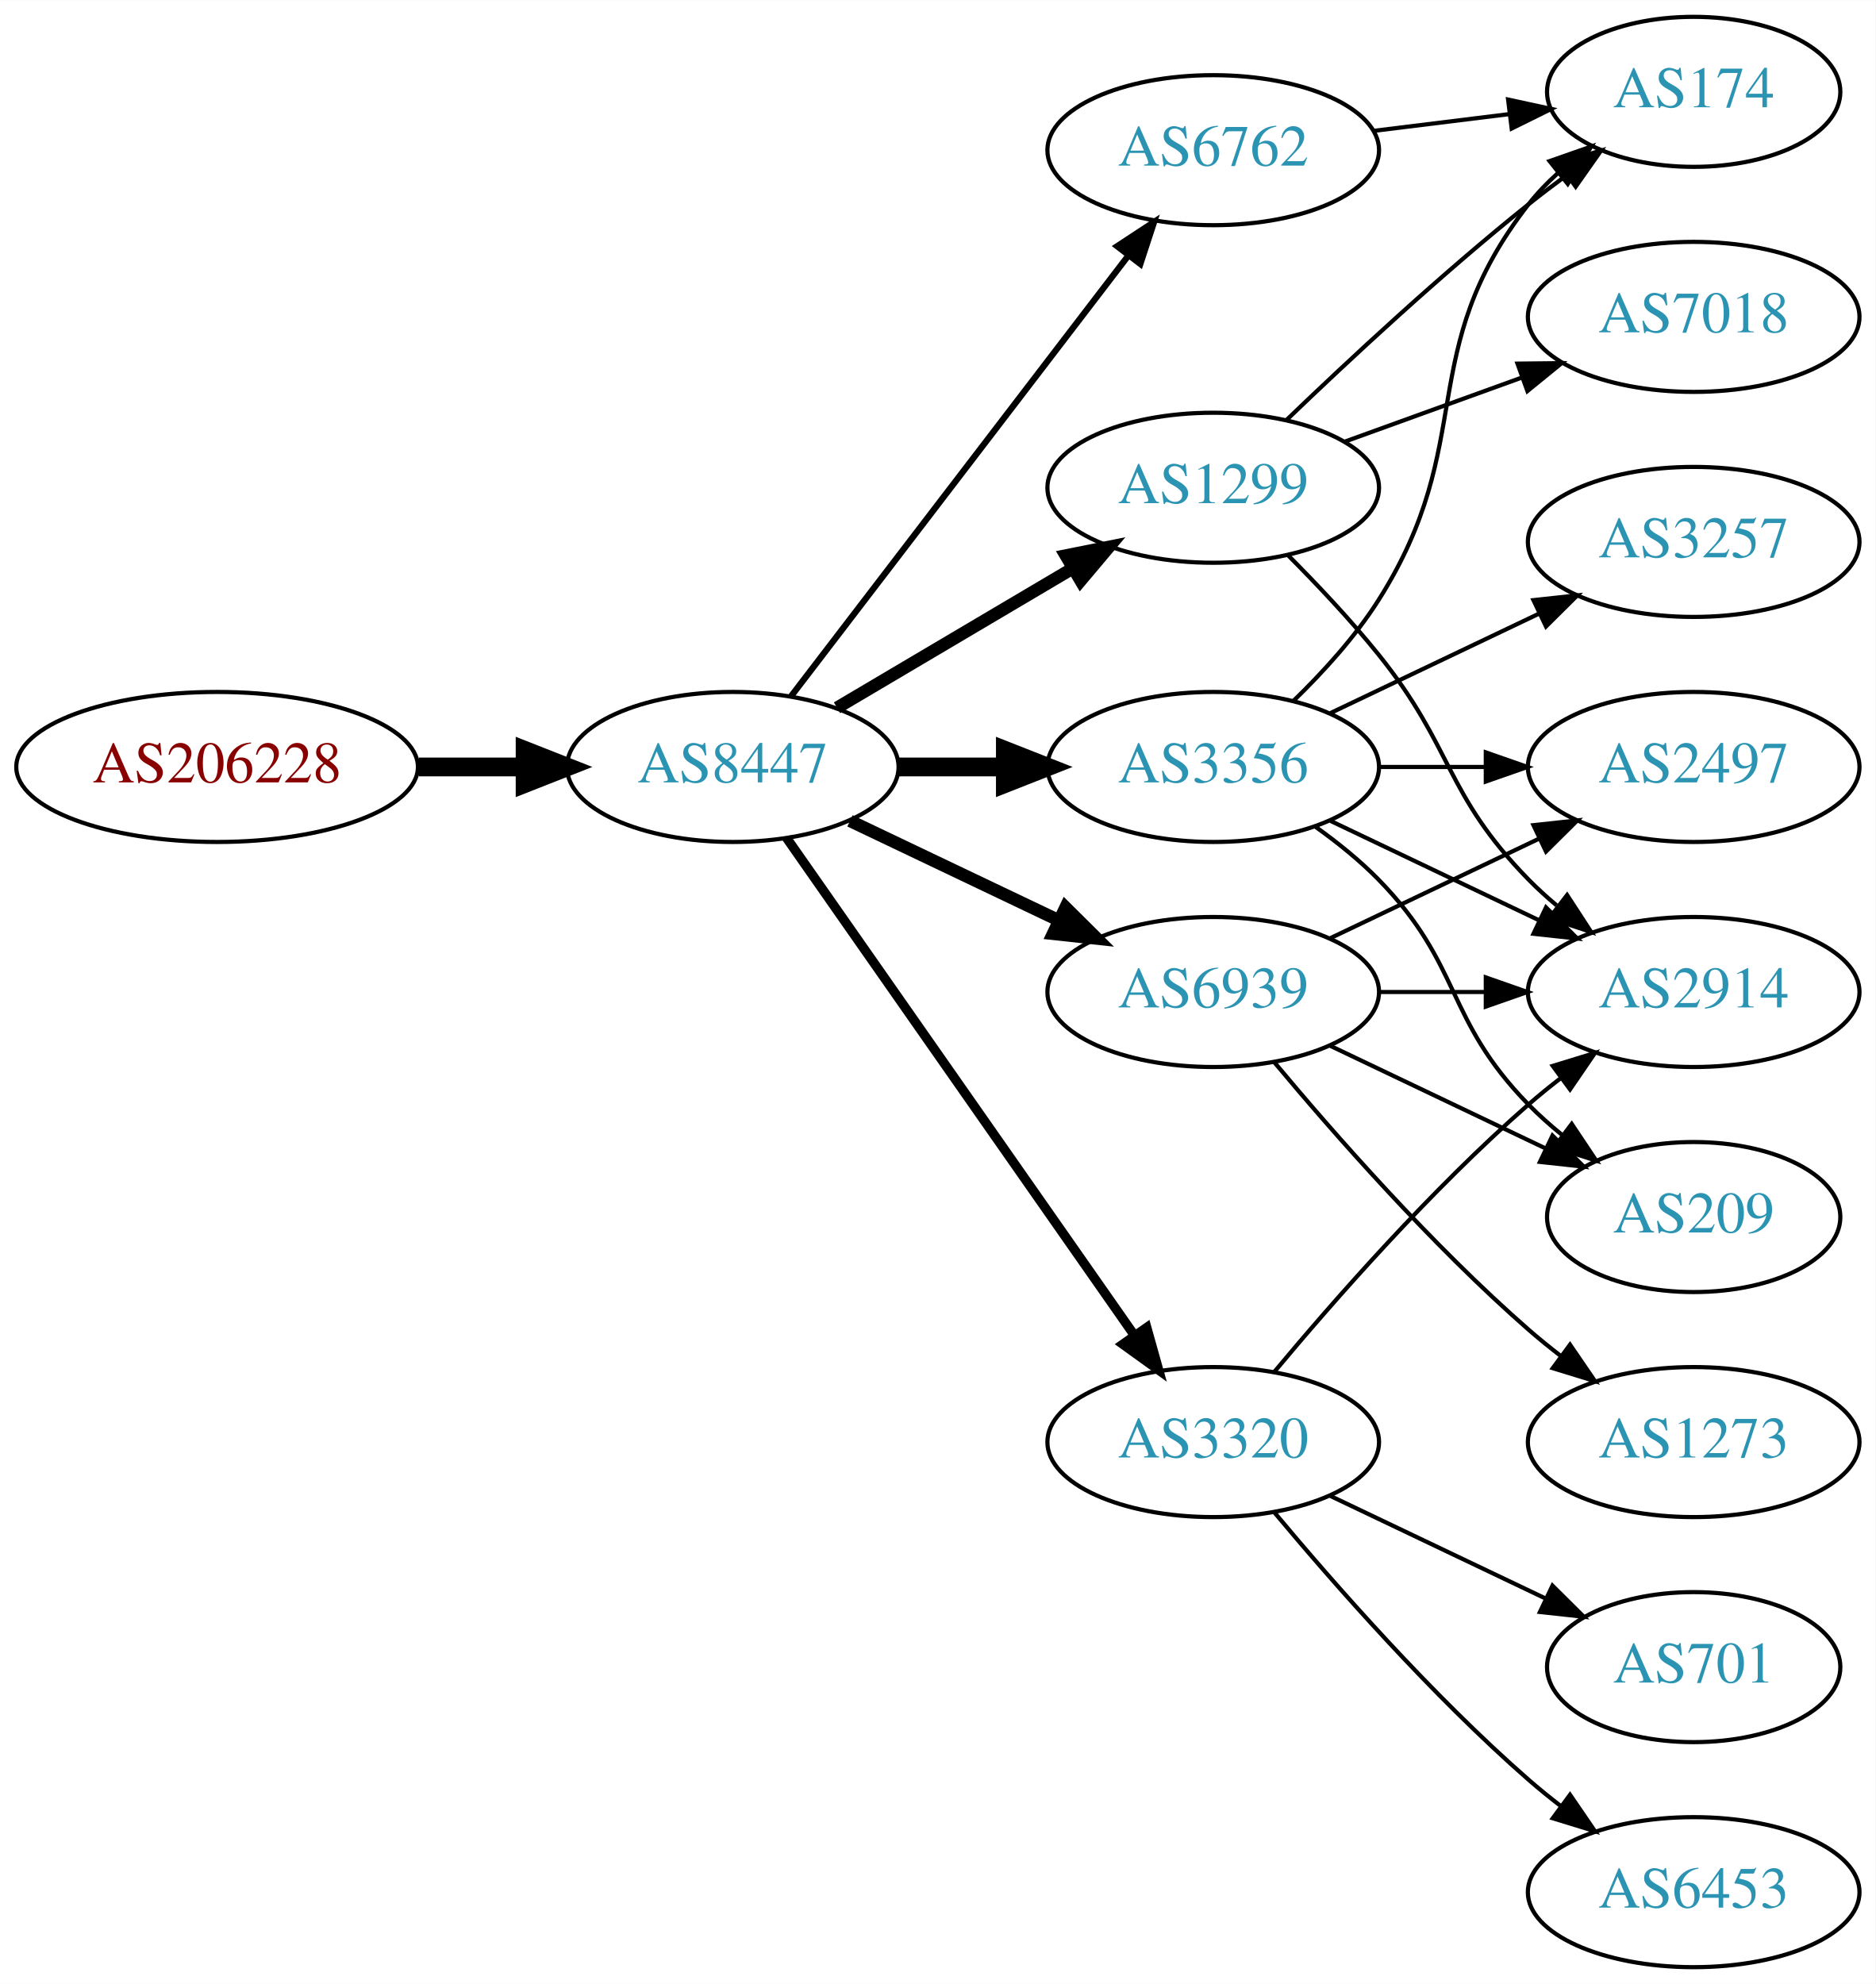
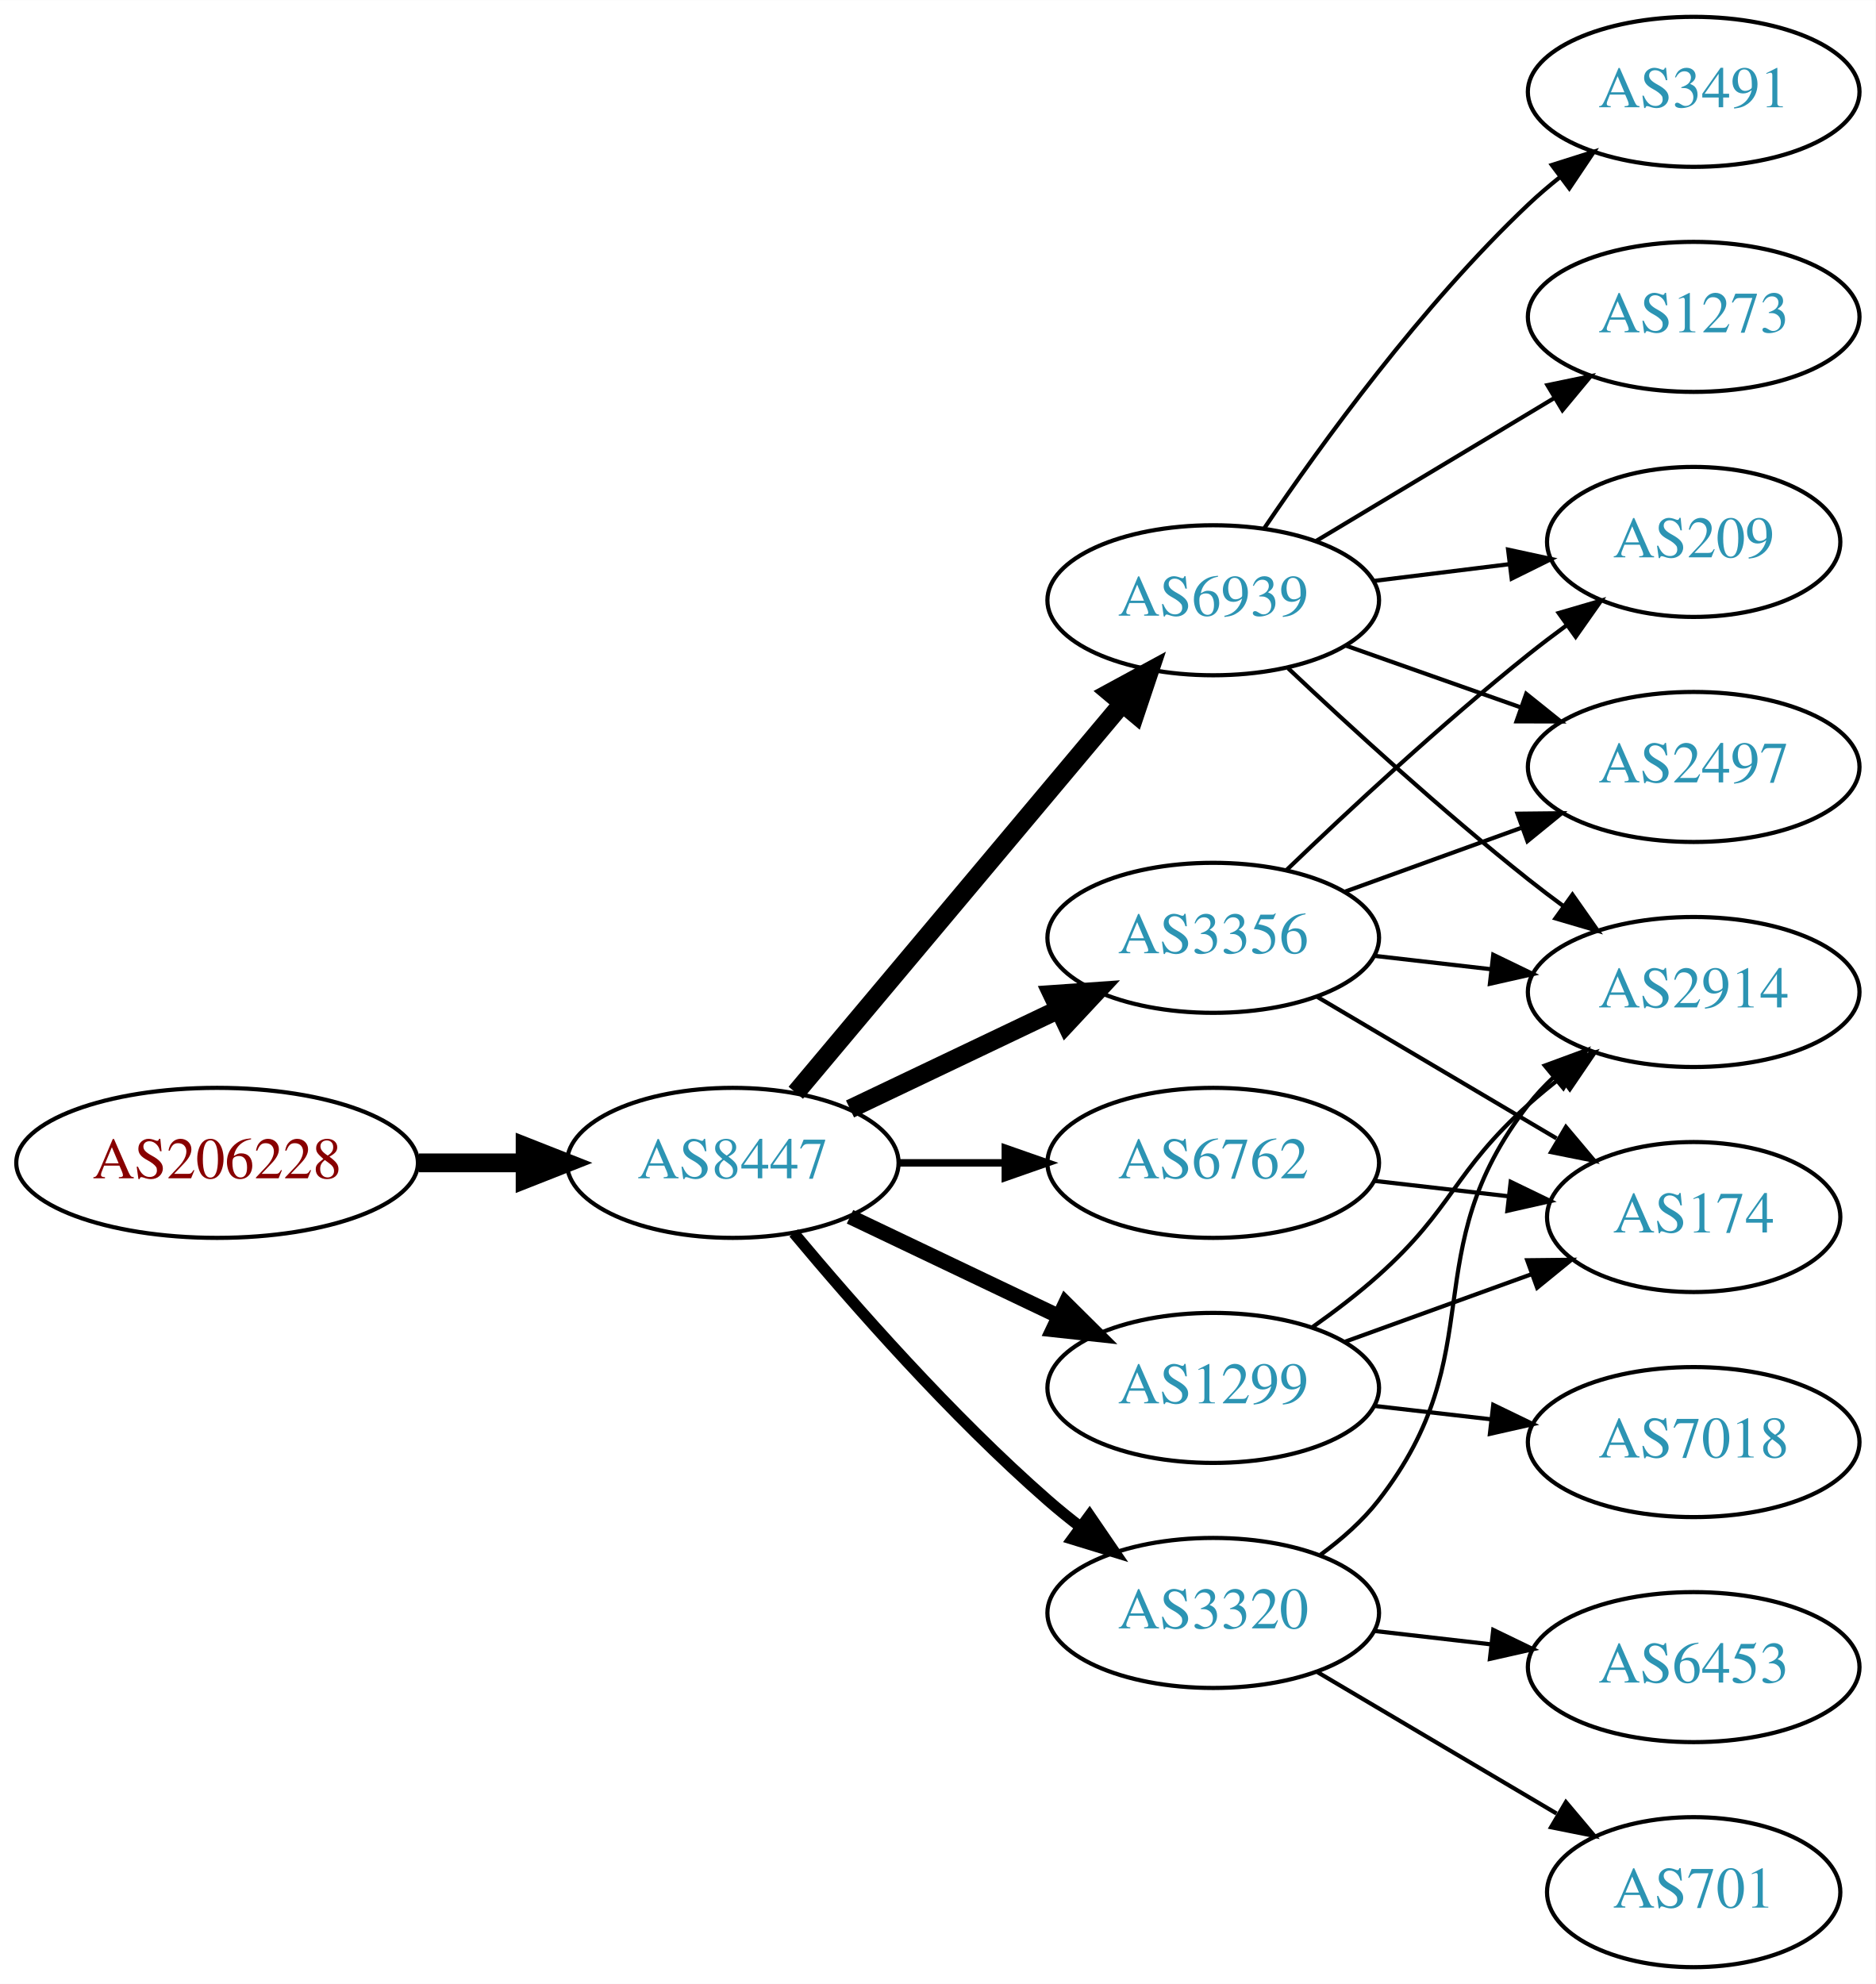
<svg xmlns="http://www.w3.org/2000/svg" xmlns:xlink="http://www.w3.org/1999/xlink" width="450pt" height="476pt" viewBox="0.00 0.00 450.07 476.00">
  <g id="graph0" class="graph" transform="scale(1 1) rotate(0) translate(4 472)">
    <polygon fill="white" stroke="none" points="-4,4 -4,-472 446.07,-472 446.07,4 -4,4" />
    <g id="node1" class="node">
      <g id="a_node1">
        <a xlink:href="/asn/206228" xlink:title="AS206228 ~ Andritz AG [AT]">
-           <ellipse fill="#ffffff" stroke="black" cx="48.096" cy="-288" rx="48.192" ry="18" />
-           <text text-anchor="middle" x="48.096" y="-284.3" font-family="Times,serif" font-size="14.00" fill="#880000">AS206228</text>
+           <ellipse fill="#ffffff" stroke="black" cx="48.096" cy="-193" rx="48.192" ry="18" />
+           <text text-anchor="middle" x="48.096" y="-189.3" font-family="Times,serif" font-size="14.00" fill="#880000">AS206228</text>
        </a>
      </g>
    </g>
    <g id="node2" class="node">
      <g id="a_node2">
        <a xlink:href="/asn/8447" xlink:title="AS8447 ~ A1 Telekom Austria AG [AT]">
-           <ellipse fill="#ffffff" stroke="black" cx="171.838" cy="-288" rx="39.794" ry="18" />
-           <text text-anchor="middle" x="171.838" y="-284.3" font-family="Times,serif" font-size="14.00" fill="#2c94b3">AS8447</text>
+           <ellipse fill="#ffffff" stroke="black" cx="171.838" cy="-193" rx="39.794" ry="18" />
+           <text text-anchor="middle" x="171.838" y="-189.3" font-family="Times,serif" font-size="14.00" fill="#2c94b3">AS8447</text>
        </a>
      </g>
    </g>
    <g id="edge1" class="edge">
-       <path fill="none" stroke="black" stroke-width="4.5" d="M96.513,-288C104.867,-288 113.577,-288 121.969,-288" />
-       <polygon fill="black" stroke="black" stroke-width="4.5" points="122.004,-291.938 132.004,-288 122.004,-284.063 122.004,-291.938" />
+       <path fill="none" stroke="black" stroke-width="4.5" d="M96.513,-193C104.867,-193 113.577,-193 121.969,-193" />
+       <polygon fill="black" stroke="black" stroke-width="4.5" points="122.004,-196.938 132.004,-193 122.004,-189.063 122.004,-196.938" />
    </g>
    <g id="node3" class="node">
      <g id="a_node3">
-         <a xlink:href="/asn/1299" xlink:title="AS1299 ~ Telia Carrier [EU]">
-           <ellipse fill="#ffffff" stroke="black" cx="287.131" cy="-355" rx="39.794" ry="18" />
-           <text text-anchor="middle" x="287.131" y="-351.3" font-family="Times,serif" font-size="14.00" fill="#2c94b3">AS1299</text>
+         <a xlink:href="/asn/6939" xlink:title="AS6939 ~ Hurricane Electric LLC [US]">
+           <ellipse fill="#ffffff" stroke="black" cx="287.131" cy="-328" rx="39.794" ry="18" />
+           <text text-anchor="middle" x="287.131" y="-324.3" font-family="Times,serif" font-size="14.00" fill="#2c94b3">AS6939</text>
        </a>
      </g>
    </g>
    <g id="edge2" class="edge">
-       <path fill="none" stroke="black" stroke-width="3" d="M196.864,-302.209C213.237,-311.891 235.124,-324.835 253.128,-335.482" />
-       <polygon fill="black" stroke="black" stroke-width="3" points="251.75,-338.734 262.139,-340.812 255.313,-332.708 251.75,-338.734" />
+       <path fill="none" stroke="black" stroke-width="4.5" d="M186.958,-209.825C206.632,-233.269 242.436,-275.934 265.215,-303.076" />
+       <polygon fill="black" stroke="black" stroke-width="4.5" points="262.389,-305.834 271.833,-310.963 268.421,-300.772 262.389,-305.834" />
    </g>
    <g id="node4" class="node">
      <g id="a_node4">
-         <a xlink:href="/asn/3356" xlink:title="AS3356 ~ Level 3 Parent, LLC [US]">
-           <ellipse fill="#ffffff" stroke="black" cx="287.131" cy="-288" rx="39.794" ry="18" />
-           <text text-anchor="middle" x="287.131" y="-284.3" font-family="Times,serif" font-size="14.00" fill="#2c94b3">AS3356</text>
+         <a xlink:href="/asn/1299" xlink:title="AS1299 ~ Telia Carrier [EU]">
+           <ellipse fill="#ffffff" stroke="black" cx="287.131" cy="-139" rx="39.794" ry="18" />
+           <text text-anchor="middle" x="287.131" y="-135.3" font-family="Times,serif" font-size="14.00" fill="#2c94b3">AS1299</text>
        </a>
      </g>
    </g>
    <g id="edge3" class="edge">
-       <path fill="none" stroke="black" stroke-width="4.5" d="M211.51,-288C219.713,-288 228.477,-288 237.009,-288" />
-       <polygon fill="black" stroke="black" stroke-width="4.5" points="237.248,-291.938 247.248,-288 237.248,-284.063 237.248,-291.938" />
+       <path fill="none" stroke="black" stroke-width="3.6" d="M199.974,-180.066C214.968,-172.919 233.789,-163.948 250.013,-156.215" />
+       <polygon fill="black" stroke="black" stroke-width="3.6" points="251.695,-159.291 259.216,-151.829 248.683,-152.972 251.695,-159.291" />
    </g>
    <g id="node5" class="node">
      <g id="a_node5">
-         <a xlink:href="/asn/6939" xlink:title="AS6939 ~ Hurricane Electric LLC [US]">
-           <ellipse fill="#ffffff" stroke="black" cx="287.131" cy="-234" rx="39.794" ry="18" />
-           <text text-anchor="middle" x="287.131" y="-230.3" font-family="Times,serif" font-size="14.00" fill="#2c94b3">AS6939</text>
+         <a xlink:href="/asn/3356" xlink:title="AS3356 ~ Level 3 Parent, LLC [US]">
+           <ellipse fill="#ffffff" stroke="black" cx="287.131" cy="-247" rx="39.794" ry="18" />
+           <text text-anchor="middle" x="287.131" y="-243.3" font-family="Times,serif" font-size="14.00" fill="#2c94b3">AS3356</text>
        </a>
      </g>
    </g>
    <g id="edge4" class="edge">
-       <path fill="none" stroke="black" stroke-width="3" d="M199.974,-275.066C214.968,-267.919 233.789,-258.948 250.013,-251.215" />
-       <polygon fill="black" stroke="black" stroke-width="3" points="251.695,-254.291 259.216,-246.829 248.683,-247.972 251.695,-254.291" />
+       <path fill="none" stroke="black" stroke-width="4.5" d="M199.974,-205.934C214.968,-213.081 233.789,-222.052 250.013,-229.785" />
+       <polygon fill="black" stroke="black" stroke-width="4.5" points="248.495,-233.423 259.216,-234.171 251.883,-226.314 248.495,-233.423" />
    </g>
    <g id="node6" class="node">
      <g id="a_node6">
        <a xlink:href="/asn/6762" xlink:title="AS6762 ~ TELECOM ITALIA SPARKLE S.p.A. [IT]">
-           <ellipse fill="#ffffff" stroke="black" cx="287.131" cy="-436" rx="39.794" ry="18" />
-           <text text-anchor="middle" x="287.131" y="-432.3" font-family="Times,serif" font-size="14.00" fill="#2c94b3">AS6762</text>
+           <ellipse fill="#ffffff" stroke="black" cx="287.131" cy="-193" rx="39.794" ry="18" />
+           <text text-anchor="middle" x="287.131" y="-189.3" font-family="Times,serif" font-size="14.00" fill="#2c94b3">AS6762</text>
        </a>
      </g>
    </g>
    <g id="edge5" class="edge">
-       <path fill="none" stroke="black" stroke-width="1.5" d="M185.834,-304.977C205.704,-330.934 243.753,-380.64 266.848,-410.809" />
-       <polygon fill="black" stroke="black" stroke-width="1.5" points="264.08,-412.952 272.937,-418.765 269.638,-408.697 264.08,-412.952" />
+       <path fill="none" stroke="black" stroke-width="1.8" d="M211.51,-193C219.713,-193 228.477,-193 237.009,-193" />
+       <polygon fill="black" stroke="black" stroke-width="1.8" points="237.248,-196.5 247.248,-193 237.248,-189.5 237.248,-196.5" />
    </g>
    <g id="node7" class="node">
      <g id="a_node7">
        <a xlink:href="/asn/3320" xlink:title="AS3320 ~ DTAG [DE]">
-           <ellipse fill="#ffffff" stroke="black" cx="287.131" cy="-126" rx="39.794" ry="18" />
-           <text text-anchor="middle" x="287.131" y="-122.3" font-family="Times,serif" font-size="14.00" fill="#2c94b3">AS3320</text>
+           <ellipse fill="#ffffff" stroke="black" cx="287.131" cy="-85" rx="39.794" ry="18" />
+           <text text-anchor="middle" x="287.131" y="-81.3" font-family="Times,serif" font-size="14.00" fill="#2c94b3">AS3320</text>
        </a>
      </g>
    </g>
    <g id="edge6" class="edge">
-       <path fill="none" stroke="black" stroke-width="2.25" d="M184.748,-270.969C204.67,-242.483 244.859,-185.015 268.209,-151.626" />
-       <polygon fill="black" stroke="black" stroke-width="2.25" points="271.176,-153.491 274.039,-143.29 265.44,-149.479 271.176,-153.491" />
+       <path fill="none" stroke="black" stroke-width="2.7" d="M186.468,-176.183C200.751,-159.071 224.297,-132.255 247.484,-112 249.95,-109.846 252.589,-107.706 255.286,-105.628" />
+       <polygon fill="black" stroke="black" stroke-width="2.7" points="257.459,-108.375 263.44,-99.63 253.311,-102.736 257.459,-108.375" />
+     </g>
+     <g id="node8" class="node">
+       <g id="a_node8">
+         <a xlink:href="/asn/1273" xlink:title="AS1273 ~ Vodafone Group PLC [EU]">
+           <ellipse fill="#ffffff" stroke="black" cx="402.424" cy="-396" rx="39.794" ry="18" />
+           <text text-anchor="middle" x="402.424" y="-392.3" font-family="Times,serif" font-size="14.00" fill="#2c94b3">AS1273</text>
+         </a>
+       </g>
+     </g>
+     <g id="edge7" class="edge">
+       <path fill="none" stroke="black" d="M311.881,-342.255C328.497,-352.229 350.894,-365.671 369.13,-376.617" />
+       <polygon fill="black" stroke="black" points="367.33,-379.618 377.705,-381.764 370.932,-373.616 367.33,-379.618" />
+     </g>
+     <g id="node9" class="node">
+       <g id="a_node9">
+         <a xlink:href="/asn/2497" xlink:title="AS2497 ~ Internet Initiative Japan Inc. [JP]">
+           <ellipse fill="#ffffff" stroke="black" cx="402.424" cy="-288" rx="39.794" ry="18" />
+           <text text-anchor="middle" x="402.424" y="-284.3" font-family="Times,serif" font-size="14.00" fill="#2c94b3">AS2497</text>
+         </a>
+       </g>
+     </g>
+     <g id="edge8" class="edge">
+       <path fill="none" stroke="black" d="M319.089,-317.07C331.952,-312.528 347.058,-307.195 360.795,-302.345" />
+       <polygon fill="black" stroke="black" points="362.239,-305.547 370.504,-298.917 359.909,-298.946 362.239,-305.547" />
    </g>
    <g id="node10" class="node">
      <g id="a_node10">
-         <a xlink:href="/asn/174" xlink:title="AS174 ~ Cogent Communications [US]">
-           <ellipse fill="#ffffff" stroke="black" cx="402.424" cy="-450" rx="35.194" ry="18" />
-           <text text-anchor="middle" x="402.424" y="-446.3" font-family="Times,serif" font-size="14.00" fill="#2c94b3">AS174</text>
-         </a>
-       </g>
-     </g>
-     <g id="edge17" class="edge">
-       <path fill="none" stroke="black" d="M304.775,-371.312C319.55,-385.51 341.963,-406.363 362.777,-423 365.698,-425.335 368.808,-427.696 371.945,-430" />
-       <polygon fill="black" stroke="black" points="370.035,-432.937 380.205,-435.908 374.107,-427.244 370.035,-432.937" />
+         <a xlink:href="/asn/209" xlink:title="AS209 ~ CenturyLink Communications, LLC [US]">
+           <ellipse fill="#ffffff" stroke="black" cx="402.424" cy="-342" rx="35.194" ry="18" />
+           <text text-anchor="middle" x="402.424" y="-338.3" font-family="Times,serif" font-size="14.00" fill="#2c94b3">AS209</text>
+         </a>
+       </g>
+     </g>
+     <g id="edge9" class="edge">
+       <path fill="none" stroke="black" d="M325.541,-332.623C335.994,-333.915 347.438,-335.329 358.196,-336.658" />
+       <polygon fill="black" stroke="black" points="357.893,-340.147 368.247,-337.9 358.751,-333.2 357.893,-340.147" />
+     </g>
+     <g id="node11" class="node">
+       <g id="a_node11">
+         <a xlink:href="/asn/3491" xlink:title="AS3491 ~ PCCW Global, Inc. [US]">
+           <ellipse fill="#ffffff" stroke="black" cx="402.424" cy="-450" rx="39.794" ry="18" />
+           <text text-anchor="middle" x="402.424" y="-446.3" font-family="Times,serif" font-size="14.00" fill="#2c94b3">AS3491</text>
+         </a>
+       </g>
+     </g>
+     <g id="edge10" class="edge">
+       <path fill="none" stroke="black" d="M299.451,-345.378C313.025,-365.444 337.17,-398.792 362.777,-423 365.156,-425.249 367.736,-427.454 370.394,-429.575" />
+       <polygon fill="black" stroke="black" points="368.387,-432.444 378.488,-435.64 372.584,-426.843 368.387,-432.444" />
    </g>
    <g id="node12" class="node">
      <g id="a_node12">
        <a xlink:href="/asn/2914" xlink:title="AS2914 ~ NTT America, Inc. [US]">
          <ellipse fill="#ffffff" stroke="black" cx="402.424" cy="-234" rx="39.794" ry="18" />
          <text text-anchor="middle" x="402.424" y="-230.3" font-family="Times,serif" font-size="14.00" fill="#2c94b3">AS2914</text>
        </a>
      </g>
    </g>
-     <g id="edge16" class="edge">
-       <path fill="none" stroke="black" d="M305.002,-338.881C312.042,-331.82 320.114,-323.272 326.777,-315 344.872,-292.537 342.605,-281.617 362.777,-261 364.87,-258.861 367.154,-256.782 369.53,-254.79" />
-       <polygon fill="black" stroke="black" points="372.049,-257.268 377.83,-248.389 367.774,-251.725 372.049,-257.268" />
+     <g id="edge11" class="edge">
+       <path fill="none" stroke="black" d="M305.106,-311.68C319.908,-297.716 342.177,-277.342 362.777,-261 365.489,-258.849 368.358,-256.672 371.26,-254.537" />
+       <polygon fill="black" stroke="black" points="373.335,-257.356 379.42,-248.683 369.254,-251.669 373.335,-257.356" />
+     </g>
+     <g id="edge13" class="edge">
+       <path fill="none" stroke="black" d="M310.896,-153.546C316.295,-157.359 321.898,-161.633 326.777,-166 344.847,-182.172 344.708,-190.828 362.777,-207 365.217,-209.183 367.838,-211.344 370.523,-213.435" />
+       <polygon fill="black" stroke="black" points="368.539,-216.32 378.659,-219.454 372.702,-210.693 368.539,-216.32" />
+     </g>
+     <g id="node13" class="node">
+       <g id="a_node13">
+         <a xlink:href="/asn/7018" xlink:title="AS7018 ~ AT&amp;T Services, Inc. [US]">
+           <ellipse fill="#ffffff" stroke="black" cx="402.424" cy="-126" rx="39.794" ry="18" />
+           <text text-anchor="middle" x="402.424" y="-122.3" font-family="Times,serif" font-size="14.00" fill="#2c94b3">AS7018</text>
+         </a>
+       </g>
+     </g>
+     <g id="edge12" class="edge">
+       <path fill="none" stroke="black" d="M325.856,-134.671C334.837,-133.641 344.536,-132.528 353.893,-131.454" />
+       <polygon fill="black" stroke="black" points="354.328,-134.927 363.864,-130.31 353.53,-127.973 354.328,-134.927" />
    </g>
    <g id="node14" class="node">
      <g id="a_node14">
-         <a xlink:href="/asn/7018" xlink:title="AS7018 ~ AT&amp;T Services, Inc. [US]">
-           <ellipse fill="#ffffff" stroke="black" cx="402.424" cy="-396" rx="39.794" ry="18" />
-           <text text-anchor="middle" x="402.424" y="-392.3" font-family="Times,serif" font-size="14.00" fill="#2c94b3">AS7018</text>
-         </a>
-       </g>
+         <a xlink:href="/asn/174" xlink:title="AS174 ~ Cogent Communications [US]">
+           <ellipse fill="#ffffff" stroke="black" cx="402.424" cy="-180" rx="35.194" ry="18" />
+           <text text-anchor="middle" x="402.424" y="-176.3" font-family="Times,serif" font-size="14.00" fill="#2c94b3">AS174</text>
+         </a>
+       </g>
+     </g>
+     <g id="edge14" class="edge">
+       <path fill="none" stroke="black" d="M318.79,-150.095C332.527,-155.067 348.867,-160.98 363.376,-166.231" />
+       <polygon fill="black" stroke="black" points="362.48,-169.628 373.074,-169.74 364.862,-163.046 362.48,-169.628" />
+     </g>
+     <g id="edge17" class="edge">
+       <path fill="none" stroke="black" d="M318.79,-258.095C331.762,-262.79 347.055,-268.324 360.936,-273.348" />
+       <polygon fill="black" stroke="black" points="360.146,-276.784 370.741,-276.896 362.529,-270.202 360.146,-276.784" />
+     </g>
+     <g id="edge15" class="edge">
+       <path fill="none" stroke="black" d="M304.775,-263.312C319.55,-277.51 341.963,-298.363 362.777,-315 365.698,-317.335 368.808,-319.696 371.945,-322" />
+       <polygon fill="black" stroke="black" points="370.035,-324.937 380.205,-327.908 374.107,-319.244 370.035,-324.937" />
    </g>
    <g id="edge18" class="edge">
-       <path fill="none" stroke="black" d="M318.79,-366.095C331.762,-370.79 347.055,-376.324 360.936,-381.348" />
-       <polygon fill="black" stroke="black" points="360.146,-384.784 370.741,-384.896 362.529,-378.202 360.146,-384.784" />
-     </g>
-     <g id="node8" class="node">
-       <g id="a_node8">
-         <a xlink:href="/asn/3257" xlink:title="AS3257 ~ GTT [DE]">
-           <ellipse fill="#ffffff" stroke="black" cx="402.424" cy="-342" rx="39.794" ry="18" />
-           <text text-anchor="middle" x="402.424" y="-338.3" font-family="Times,serif" font-size="14.00" fill="#2c94b3">AS3257</text>
-         </a>
-       </g>
-     </g>
-     <g id="edge7" class="edge">
-       <path fill="none" stroke="black" d="M315.267,-300.934C330.261,-308.081 349.082,-317.052 365.306,-324.785" />
-       <polygon fill="black" stroke="black" points="363.976,-328.028 374.509,-329.171 366.988,-321.709 363.976,-328.028" />
-     </g>
-     <g id="node9" class="node">
-       <g id="a_node9">
-         <a xlink:href="/asn/2497" xlink:title="AS2497 ~ Internet Initiative Japan Inc. [JP]">
-           <ellipse fill="#ffffff" stroke="black" cx="402.424" cy="-288" rx="39.794" ry="18" />
-           <text text-anchor="middle" x="402.424" y="-284.3" font-family="Times,serif" font-size="14.00" fill="#2c94b3">AS2497</text>
-         </a>
-       </g>
-     </g>
-     <g id="edge8" class="edge">
-       <path fill="none" stroke="black" d="M326.803,-288C335.006,-288 343.77,-288 352.302,-288" />
-       <polygon fill="black" stroke="black" points="352.541,-291.5 362.541,-288 352.541,-284.5 352.541,-291.5" />
-     </g>
-     <g id="edge9" class="edge">
-       <path fill="none" stroke="black" d="M306.346,-303.819C313.441,-310.698 321.192,-319.193 326.777,-328 350.961,-366.13 335.037,-387.375 362.777,-423 364.839,-425.648 367.232,-428.14 369.796,-430.458" />
-       <polygon fill="black" stroke="black" points="367.846,-433.379 377.847,-436.875 372.209,-427.905 367.846,-433.379" />
-     </g>
-     <g id="node11" class="node">
-       <g id="a_node11">
-         <a xlink:href="/asn/209" xlink:title="AS209 ~ CenturyLink Communications, LLC [US]">
-           <ellipse fill="#ffffff" stroke="black" cx="402.424" cy="-180" rx="35.194" ry="18" />
-           <text text-anchor="middle" x="402.424" y="-176.3" font-family="Times,serif" font-size="14.00" fill="#2c94b3">AS209</text>
-         </a>
-       </g>
-     </g>
-     <g id="edge10" class="edge">
-       <path fill="none" stroke="black" d="M311.725,-273.611C316.981,-269.852 322.313,-265.563 326.777,-261 346.95,-240.383 342.605,-227.617 362.777,-207 365.257,-204.466 368.003,-202.017 370.856,-199.696" />
-       <polygon fill="black" stroke="black" points="373.158,-202.343 379.041,-193.532 368.947,-196.752 373.158,-202.343" />
-     </g>
-     <g id="edge11" class="edge">
-       <path fill="none" stroke="black" d="M315.267,-275.066C330.261,-267.919 349.082,-258.948 365.306,-251.215" />
-       <polygon fill="black" stroke="black" points="366.988,-254.291 374.509,-246.829 363.976,-247.972 366.988,-254.291" />
-     </g>
-     <g id="edge12" class="edge">
-       <path fill="none" stroke="black" d="M315.267,-246.934C330.261,-254.081 349.082,-263.052 365.306,-270.785" />
-       <polygon fill="black" stroke="black" points="363.976,-274.028 374.509,-275.171 366.988,-267.709 363.976,-274.028" />
-     </g>
-     <g id="edge14" class="edge">
-       <path fill="none" stroke="black" d="M315.267,-221.066C330.699,-213.71 350.185,-204.423 366.72,-196.541" />
-       <polygon fill="black" stroke="black" points="368.54,-199.551 376.062,-192.089 365.529,-193.232 368.54,-199.551" />
-     </g>
-     <g id="edge13" class="edge">
-       <path fill="none" stroke="black" d="M326.803,-234C335.006,-234 343.77,-234 352.302,-234" />
-       <polygon fill="black" stroke="black" points="352.541,-237.5 362.541,-234 352.541,-230.5 352.541,-237.5" />
-     </g>
-     <g id="node13" class="node">
-       <g id="a_node13">
-         <a xlink:href="/asn/1273" xlink:title="AS1273 ~ Vodafone Group PLC [EU]">
-           <ellipse fill="#ffffff" stroke="black" cx="402.424" cy="-126" rx="39.794" ry="18" />
-           <text text-anchor="middle" x="402.424" y="-122.3" font-family="Times,serif" font-size="14.00" fill="#2c94b3">AS1273</text>
-         </a>
-       </g>
-     </g>
-     <g id="edge15" class="edge">
-       <path fill="none" stroke="black" d="M301.761,-217.183C316.044,-200.071 339.59,-173.255 362.777,-153 365.243,-150.846 367.882,-148.706 370.579,-146.628" />
-       <polygon fill="black" stroke="black" points="372.752,-149.375 378.733,-140.63 368.604,-143.736 372.752,-149.375" />
+       <path fill="none" stroke="black" d="M325.856,-242.671C334.837,-241.641 344.536,-240.528 353.893,-239.454" />
+       <polygon fill="black" stroke="black" points="354.328,-242.927 363.864,-238.31 353.53,-235.973 354.328,-242.927" />
+     </g>
+     <g id="edge16" class="edge">
+       <path fill="none" stroke="black" d="M312.157,-232.791C328.862,-222.912 351.307,-209.639 369.511,-198.873" />
+       <polygon fill="black" stroke="black" points="371.765,-201.606 378.591,-193.503 368.202,-195.581 371.765,-201.606" />
    </g>
    <g id="edge19" class="edge">
-       <path fill="none" stroke="black" d="M325.541,-440.623C335.994,-441.915 347.438,-443.329 358.196,-444.658" />
-       <polygon fill="black" stroke="black" points="357.893,-448.147 368.247,-445.9 358.751,-441.2 357.893,-448.147" />
-     </g>
-     <g id="edge21" class="edge">
-       <path fill="none" stroke="black" d="M301.761,-142.817C316.044,-159.929 339.59,-186.745 362.777,-207 365.243,-209.154 367.882,-211.294 370.579,-213.372" />
-       <polygon fill="black" stroke="black" points="368.604,-216.264 378.733,-219.37 372.752,-210.625 368.604,-216.264" />
+       <path fill="none" stroke="black" d="M325.856,-188.671C336.091,-187.497 347.256,-186.216 357.788,-185.007" />
+       <polygon fill="black" stroke="black" points="358.514,-188.447 368.05,-183.83 357.716,-181.492 358.514,-188.447" />
+     </g>
+     <g id="edge22" class="edge">
+       <path fill="none" stroke="black" d="M312.913,-98.995C317.997,-102.719 322.956,-107.092 326.777,-112 354.518,-147.625 335.037,-171.375 362.777,-207 364.569,-209.301 366.61,-211.484 368.797,-213.538" />
+       <polygon fill="black" stroke="black" points="366.699,-216.344 376.641,-220.005 371.152,-210.943 366.699,-216.344" />
    </g>
    <g id="node15" class="node">
      <g id="a_node15">
-         <a xlink:href="/asn/6453" xlink:title="AS6453 ~ TATA COMMUNICATIONS (AMERICA) INC [US]">
-           <ellipse fill="#ffffff" stroke="black" cx="402.424" cy="-18" rx="39.794" ry="18" />
-           <text text-anchor="middle" x="402.424" y="-14.3" font-family="Times,serif" font-size="14.00" fill="#2c94b3">AS6453</text>
+         <a xlink:href="/asn/701" xlink:title="AS701 ~ UUNET [US]">
+           <ellipse fill="#ffffff" stroke="black" cx="402.424" cy="-18" rx="35.194" ry="18" />
+           <text text-anchor="middle" x="402.424" y="-14.3" font-family="Times,serif" font-size="14.00" fill="#2c94b3">AS701</text>
        </a>
      </g>
    </g>
    <g id="edge20" class="edge">
-       <path fill="none" stroke="black" d="M301.761,-109.183C316.044,-92.071 339.59,-65.255 362.777,-45 365.243,-42.846 367.882,-40.706 370.579,-38.628" />
-       <polygon fill="black" stroke="black" points="372.752,-41.375 378.733,-32.63 368.604,-35.736 372.752,-41.375" />
+       <path fill="none" stroke="black" d="M312.157,-70.791C328.862,-60.912 351.307,-47.639 369.511,-36.873" />
+       <polygon fill="black" stroke="black" points="371.765,-39.606 378.591,-31.503 368.202,-33.581 371.765,-39.606" />
    </g>
    <g id="node16" class="node">
      <g id="a_node16">
-         <a xlink:href="/asn/701" xlink:title="AS701 ~ UUNET [US]">
-           <ellipse fill="#ffffff" stroke="black" cx="402.424" cy="-72" rx="35.194" ry="18" />
-           <text text-anchor="middle" x="402.424" y="-68.3" font-family="Times,serif" font-size="14.00" fill="#2c94b3">AS701</text>
-         </a>
-       </g>
-     </g>
-     <g id="edge22" class="edge">
-       <path fill="none" stroke="black" d="M315.267,-113.066C330.699,-105.71 350.185,-96.423 366.72,-88.541" />
-       <polygon fill="black" stroke="black" points="368.54,-91.551 376.062,-84.089 365.529,-85.232 368.54,-91.551" />
+         <a xlink:href="/asn/6453" xlink:title="AS6453 ~ TATA COMMUNICATIONS (AMERICA) INC [US]">
+           <ellipse fill="#ffffff" stroke="black" cx="402.424" cy="-72" rx="39.794" ry="18" />
+           <text text-anchor="middle" x="402.424" y="-68.3" font-family="Times,serif" font-size="14.00" fill="#2c94b3">AS6453</text>
+         </a>
+       </g>
+     </g>
+     <g id="edge21" class="edge">
+       <path fill="none" stroke="black" d="M325.856,-80.671C334.837,-79.641 344.536,-78.528 353.893,-77.454" />
+       <polygon fill="black" stroke="black" points="354.328,-80.927 363.864,-76.31 353.53,-73.973 354.328,-80.927" />
    </g>
  </g>
</svg>
